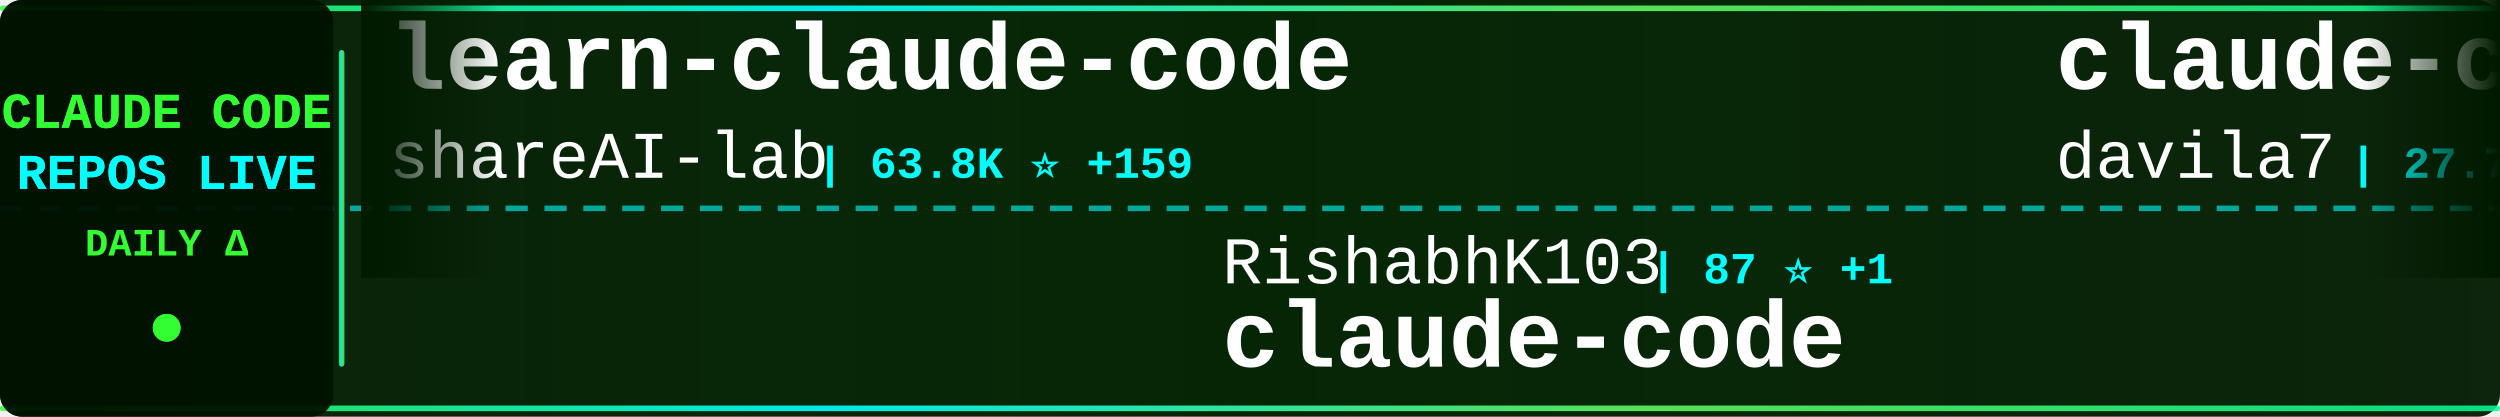
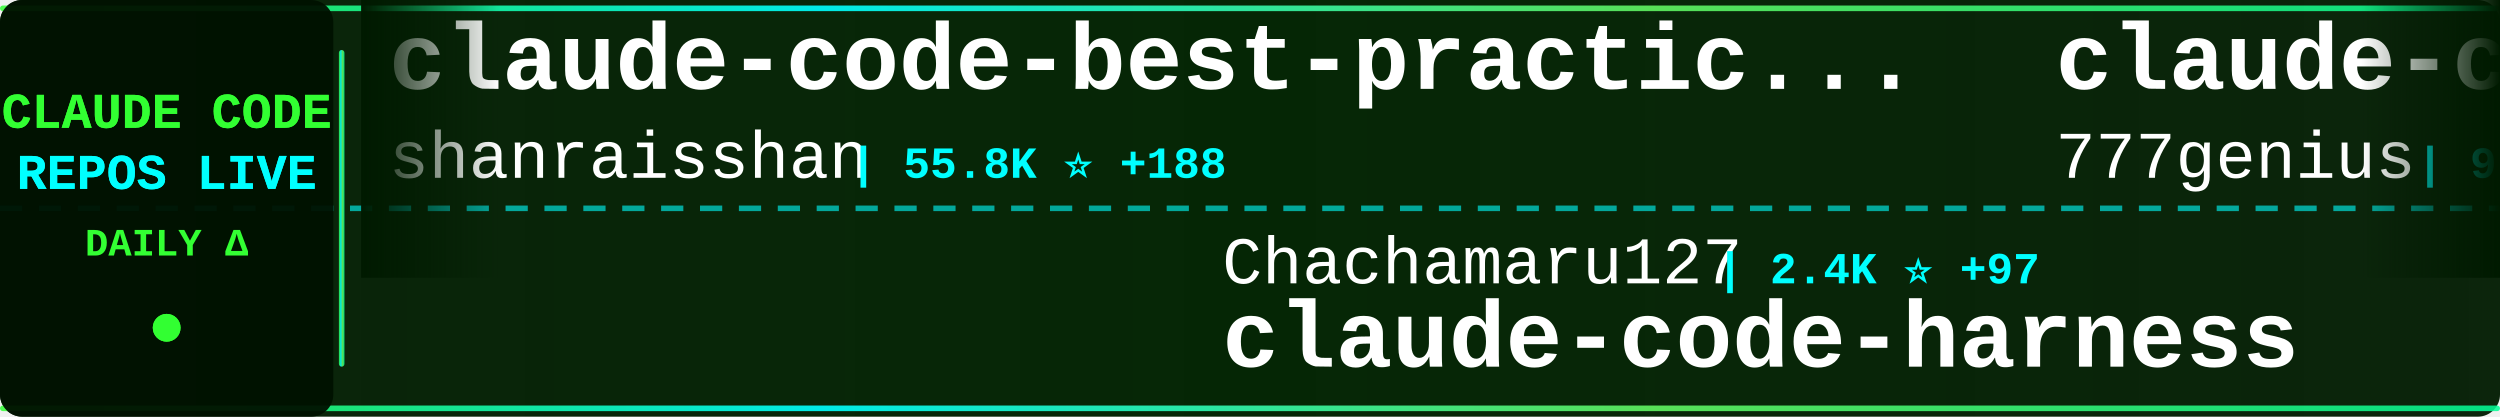
<svg xmlns="http://www.w3.org/2000/svg" width="900" height="150">
  <defs>
    <linearGradient id="tickerBg" x1="0%" y1="0%" x2="100%" y2="0%">
      <stop offset="0%" style="stop-color:#001a00;stop-opacity:0.95" />
      <stop offset="50%" style="stop-color:#002200;stop-opacity:0.98" />
      <stop offset="100%" style="stop-color:#001a00;stop-opacity:0.95" />
    </linearGradient>
    <linearGradient id="borderGrad" x1="0%" y1="0%" x2="100%" y2="0%">
      <stop offset="0%" style="stop-color:#33ff33;stop-opacity:0.85">
        <animate attributeName="stop-opacity" values="0.85;1;0.85" dur="2s" repeatCount="indefinite" />
      </stop>
      <stop offset="33%" style="stop-color:#00ffff;stop-opacity:0.9">
        <animate attributeName="stop-opacity" values="0.9;1;0.9" dur="2.2s" repeatCount="indefinite" />
      </stop>
      <stop offset="66%" style="stop-color:#66ff66;stop-opacity:0.85">
        <animate attributeName="stop-opacity" values="0.85;1;0.85" dur="1.8s" repeatCount="indefinite" />
      </stop>
      <stop offset="100%" style="stop-color:#00ff99;stop-opacity:0.85">
        <animate attributeName="stop-opacity" values="0.85;1;0.85" dur="2s" repeatCount="indefinite" />
      </stop>
    </linearGradient>
    <filter id="textGlow">
      <feGaussianBlur stdDeviation="0.1" result="coloredBlur" />
      <feMerge>
        <feMergeNode in="coloredBlur" />
        <feMergeNode in="SourceGraphic" />
      </feMerge>
    </filter>
    <filter id="metricGlow">
      <feGaussianBlur stdDeviation="0.2" result="coloredBlur" />
      <feMerge>
        <feMergeNode in="coloredBlur" />
        <feMergeNode in="SourceGraphic" />
      </feMerge>
    </filter>
    <linearGradient id="leftFade" x1="0%" y1="0%" x2="100%" y2="0%">
      <stop offset="0%" style="stop-color:#001a00;stop-opacity:1" />
      <stop offset="100%" style="stop-color:#001a00;stop-opacity:0" />
    </linearGradient>
    <linearGradient id="rightFade" x1="0%" y1="0%" x2="100%" y2="0%">
      <stop offset="0%" style="stop-color:#001a00;stop-opacity:0" />
      <stop offset="100%" style="stop-color:#001a00;stop-opacity:1" />
    </linearGradient>
  </defs>
  <rect width="900" height="150" fill="url(#tickerBg)" rx="8" />
  <rect x="0" y="2" width="900" height="2" fill="url(#borderGrad)" rx="1" />
  <rect x="0" y="146" width="900" height="2" fill="url(#borderGrad)" rx="1" />
  <line x1="0" y1="75" x2="900" y2="75" stroke="#00ffff" stroke-width="2" stroke-dasharray="8 6" opacity="0.6" />
  <rect x="0" y="0" width="120" height="150" fill="#001100" opacity="0.95" rx="8" />
  <text x="60" y="46" font-family="'Courier New', monospace" font-size="18" font-weight="bold" fill="#33ff33" text-anchor="middle" filter="url(#textGlow)">
    CLAUDE CODE
  </text>
  <text x="60" y="68" font-family="'Courier New', monospace" font-size="18" font-weight="bold" fill="#00ffff" text-anchor="middle" filter="url(#textGlow)">
    REPOS LIVE
  </text>
  <text x="60" y="92" font-family="'Courier New', monospace" font-size="14" font-weight="bold" fill="#33ff33" text-anchor="middle">
    DAILY Δ
  </text>
  <circle cx="60" cy="118" r="5" fill="#33ff33" filter="url(#metricGlow)">
    <animate attributeName="r" values="4;6;4" dur="1.5s" repeatCount="indefinite" />
    <animate attributeName="opacity" values="0.6;1;0.6" dur="1.5s" repeatCount="indefinite" />
  </circle>
  <rect x="122" y="18" width="2" height="114" fill="url(#borderGrad)" rx="1" />
  <clipPath id="tickerClip">
    <rect x="130" y="0" width="770" height="150" />
  </clipPath>
  <g clip-path="url(#tickerClip)">
    <g id="tickerItems">
      <animateTransform attributeName="transform" attributeType="XML" type="translate" from="0 0" to="-3000 0" dur="54s" repeatCount="indefinite" />
      <g transform="translate(0, 0)">
-         <text x="140" y="32" font-family="'Courier New', monospace" font-size="34" font-weight="bold" fill="#ffffff">learn-claude-code</text>
-         <text x="140" y="64" font-family="'Courier New', monospace" font-size="24" font-weight="normal" fill="#ffffff" opacity="1.0">shareAI-lab</text>
-         <text x="294" y="64" font-family="'Courier New', monospace" font-size="16" font-weight="bold" fill="#00ffff"> | 63.8K ⭐ +159</text>
+         <text x="140" y="32" font-family="'Courier New', monospace" font-size="34" font-weight="bold" fill="#ffffff">claude-code-best-practic...</text>
+         <text x="140" y="64" font-family="'Courier New', monospace" font-size="24" font-weight="normal" fill="#ffffff" opacity="1.0">shanraisshan</text>
+         <text x="306" y="64" font-family="'Courier New', monospace" font-size="16" font-weight="bold" fill="#00ffff"> | 55.8K ⭐ +188</text>
      </g>
      <g transform="translate(300, 0)">
-         <text x="140" y="102" font-family="'Courier New', monospace" font-size="24" font-weight="normal" fill="#ffffff" opacity="1.0">RishabhK103</text>
-         <text x="294" y="102" font-family="'Courier New', monospace" font-size="16" font-weight="bold" fill="#00ffff"> | 87 ⭐ +1</text>
-         <text x="140" y="132" font-family="'Courier New', monospace" font-size="34" font-weight="bold" fill="#ffffff">claude-code</text>
+         <text x="140" y="102" font-family="'Courier New', monospace" font-size="24" font-weight="normal" fill="#ffffff" opacity="1.0">Chachamaru127</text>
+         <text x="318" y="102" font-family="'Courier New', monospace" font-size="16" font-weight="bold" fill="#00ffff"> | 2.4K ⭐ +97</text>
+         <text x="140" y="132" font-family="'Courier New', monospace" font-size="34" font-weight="bold" fill="#ffffff">claude-code-harness</text>
      </g>
      <g transform="translate(600, 0)">
-         <text x="140" y="32" font-family="'Courier New', monospace" font-size="34" font-weight="bold" fill="#ffffff">claude-code-templates</text>
-         <text x="140" y="64" font-family="'Courier New', monospace" font-size="24" font-weight="normal" fill="#ffffff" opacity="1.0">davila7</text>
-         <text x="246" y="64" font-family="'Courier New', monospace" font-size="16" font-weight="bold" fill="#00ffff"> | 27.7K ⭐ +20</text>
+         <text x="140" y="32" font-family="'Courier New', monospace" font-size="34" font-weight="bold" fill="#ffffff">claude-code-source-code</text>
+         <text x="140" y="64" font-family="'Courier New', monospace" font-size="24" font-weight="normal" fill="#ffffff" opacity="1.0">777genius</text>
+         <text x="270" y="64" font-family="'Courier New', monospace" font-size="16" font-weight="bold" fill="#00ffff"> | 913 ⭐ +1</text>
      </g>
      <g transform="translate(900, 0)">
-         <text x="140" y="102" font-family="'Courier New', monospace" font-size="24" font-weight="normal" fill="#ffffff" opacity="1.0">diet103</text>
-         <text x="246" y="102" font-family="'Courier New', monospace" font-size="16" font-weight="bold" fill="#00ffff"> | 9.7K ⭐ +1</text>
-         <text x="140" y="132" font-family="'Courier New', monospace" font-size="34" font-weight="bold" fill="#ffffff">claude-code-infrastructu...</text>
+         <text x="140" y="102" font-family="'Courier New', monospace" font-size="24" font-weight="normal" fill="#ffffff" opacity="1.0">VoltAgent</text>
+         <text x="270" y="102" font-family="'Courier New', monospace" font-size="16" font-weight="bold" fill="#00ffff"> | 21.0K ⭐ +59</text>
+         <text x="140" y="132" font-family="'Courier New', monospace" font-size="34" font-weight="bold" fill="#ffffff">awesome-claude-code-suba...</text>
      </g>
      <g transform="translate(1200, 0)">
-         <text x="140" y="32" font-family="'Courier New', monospace" font-size="34" font-weight="bold" fill="#ffffff">nanoclaw</text>
-         <text x="140" y="64" font-family="'Courier New', monospace" font-size="24" font-weight="normal" fill="#ffffff" opacity="1.0">nanocoai</text>
-         <text x="258" y="64" font-family="'Courier New', monospace" font-size="16" font-weight="bold" fill="#00ffff"> | 29.6K ⭐ +21</text>
+         <text x="140" y="32" font-family="'Courier New', monospace" font-size="34" font-weight="bold" fill="#ffffff">claude-code-infrastructu...</text>
+         <text x="140" y="64" font-family="'Courier New', monospace" font-size="24" font-weight="normal" fill="#ffffff" opacity="1.0">diet103</text>
+         <text x="246" y="64" font-family="'Courier New', monospace" font-size="16" font-weight="bold" fill="#00ffff"> | 9.7K ⭐ +1</text>
      </g>
      <g transform="translate(1500, 0)">
-         <text x="140" y="102" font-family="'Courier New', monospace" font-size="24" font-weight="normal" fill="#ffffff" opacity="1.0">zstmfhy</text>
-         <text x="246" y="102" font-family="'Courier New', monospace" font-size="16" font-weight="bold" fill="#00ffff"> | 190 ⭐</text>
-         <text x="140" y="132" font-family="'Courier New', monospace" font-size="34" font-weight="bold" fill="#ffffff">Claude-code</text>
+         <text x="140" y="102" font-family="'Courier New', monospace" font-size="24" font-weight="normal" fill="#ffffff" opacity="1.0">ding113</text>
+         <text x="246" y="102" font-family="'Courier New', monospace" font-size="16" font-weight="bold" fill="#00ffff"> | 3.0K ⭐ +6</text>
+         <text x="140" y="132" font-family="'Courier New', monospace" font-size="34" font-weight="bold" fill="#ffffff">claude-code-hub</text>
      </g>
      <g transform="translate(1800, 0)">
-         <text x="140" y="32" font-family="'Courier New', monospace" font-size="34" font-weight="bold" fill="#ffffff">oh-my-claudecode</text>
-         <text x="140" y="64" font-family="'Courier New', monospace" font-size="24" font-weight="normal" fill="#ffffff" opacity="1.0">Yeachan-Heo</text>
-         <text x="294" y="64" font-family="'Courier New', monospace" font-size="16" font-weight="bold" fill="#00ffff"> | 35.4K ⭐ +66</text>
+         <text x="140" y="32" font-family="'Courier New', monospace" font-size="34" font-weight="bold" fill="#ffffff">claude-code-source</text>
+         <text x="140" y="64" font-family="'Courier New', monospace" font-size="24" font-weight="normal" fill="#ffffff" opacity="1.0">JrCx7scC</text>
+         <text x="258" y="64" font-family="'Courier New', monospace" font-size="16" font-weight="bold" fill="#00ffff"> | 367 ⭐</text>
      </g>
      <g transform="translate(2100, 0)">
-         <text x="140" y="102" font-family="'Courier New', monospace" font-size="24" font-weight="normal" fill="#ffffff" opacity="1.0">ponponon</text>
-         <text x="258" y="102" font-family="'Courier New', monospace" font-size="16" font-weight="bold" fill="#00ffff"> | 2.3K ⭐</text>
-         <text x="140" y="132" font-family="'Courier New', monospace" font-size="34" font-weight="bold" fill="#ffffff">claude_code_src</text>
+         <text x="140" y="102" font-family="'Courier New', monospace" font-size="24" font-weight="normal" fill="#ffffff" opacity="1.0">Yuyz0112</text>
+         <text x="258" y="102" font-family="'Courier New', monospace" font-size="16" font-weight="bold" fill="#00ffff"> | 2.4K ⭐ +1</text>
+         <text x="140" y="132" font-family="'Courier New', monospace" font-size="34" font-weight="bold" fill="#ffffff">claude-code-reverse</text>
      </g>
      <g transform="translate(2400, 0)">
-         <text x="140" y="32" font-family="'Courier New', monospace" font-size="34" font-weight="bold" fill="#ffffff">claude-howto</text>
-         <text x="140" y="64" font-family="'Courier New', monospace" font-size="24" font-weight="normal" fill="#ffffff" opacity="1.0">luongnv89</text>
-         <text x="270" y="64" font-family="'Courier New', monospace" font-size="16" font-weight="bold" fill="#00ffff"> | 34.7K ⭐ +84</text>
+         <text x="140" y="32" font-family="'Courier New', monospace" font-size="34" font-weight="bold" fill="#ffffff">claude-code-spec-workflo...</text>
+         <text x="140" y="64" font-family="'Courier New', monospace" font-size="24" font-weight="normal" fill="#ffffff" opacity="1.0">Pimzino</text>
+         <text x="246" y="64" font-family="'Courier New', monospace" font-size="16" font-weight="bold" fill="#00ffff"> | 3.8K ⭐ +2</text>
      </g>
      <g transform="translate(2700, 0)">
-         <text x="140" y="102" font-family="'Courier New', monospace" font-size="24" font-weight="normal" fill="#ffffff" opacity="1.0">anthropics</text>
-         <text x="282" y="102" font-family="'Courier New', monospace" font-size="16" font-weight="bold" fill="#00ffff"> | 853 ⭐ +2</text>
-         <text x="140" y="132" font-family="'Courier New', monospace" font-size="34" font-weight="bold" fill="#ffffff">claude-code-base-action</text>
+         <text x="140" y="102" font-family="'Courier New', monospace" font-size="24" font-weight="normal" fill="#ffffff" opacity="1.0">AICoderTudou</text>
+         <text x="306" y="102" font-family="'Courier New', monospace" font-size="16" font-weight="bold" fill="#00ffff"> | 501 ⭐</text>
+         <text x="140" y="132" font-family="'Courier New', monospace" font-size="34" font-weight="bold" fill="#ffffff">claude-code-tudou</text>
      </g>
      <g transform="translate(3000, 0)">
-         <text x="140" y="32" font-family="'Courier New', monospace" font-size="34" font-weight="bold" fill="#ffffff">learn-claude-code</text>
-         <text x="140" y="64" font-family="'Courier New', monospace" font-size="24" font-weight="normal" fill="#ffffff" opacity="1.0">shareAI-lab</text>
-         <text x="294" y="64" font-family="'Courier New', monospace" font-size="16" font-weight="bold" fill="#00ffff"> | 63.8K ⭐ +159</text>
+         <text x="140" y="32" font-family="'Courier New', monospace" font-size="34" font-weight="bold" fill="#ffffff">claude-code-best-practic...</text>
+         <text x="140" y="64" font-family="'Courier New', monospace" font-size="24" font-weight="normal" fill="#ffffff" opacity="1.0">shanraisshan</text>
+         <text x="306" y="64" font-family="'Courier New', monospace" font-size="16" font-weight="bold" fill="#00ffff"> | 55.8K ⭐ +188</text>
      </g>
      <g transform="translate(3300, 0)">
-         <text x="140" y="102" font-family="'Courier New', monospace" font-size="24" font-weight="normal" fill="#ffffff" opacity="1.0">RishabhK103</text>
-         <text x="294" y="102" font-family="'Courier New', monospace" font-size="16" font-weight="bold" fill="#00ffff"> | 87 ⭐ +1</text>
-         <text x="140" y="132" font-family="'Courier New', monospace" font-size="34" font-weight="bold" fill="#ffffff">claude-code</text>
+         <text x="140" y="102" font-family="'Courier New', monospace" font-size="24" font-weight="normal" fill="#ffffff" opacity="1.0">Chachamaru127</text>
+         <text x="318" y="102" font-family="'Courier New', monospace" font-size="16" font-weight="bold" fill="#00ffff"> | 2.4K ⭐ +97</text>
+         <text x="140" y="132" font-family="'Courier New', monospace" font-size="34" font-weight="bold" fill="#ffffff">claude-code-harness</text>
      </g>
      <g transform="translate(3600, 0)">
-         <text x="140" y="32" font-family="'Courier New', monospace" font-size="34" font-weight="bold" fill="#ffffff">claude-code-templates</text>
-         <text x="140" y="64" font-family="'Courier New', monospace" font-size="24" font-weight="normal" fill="#ffffff" opacity="1.0">davila7</text>
-         <text x="246" y="64" font-family="'Courier New', monospace" font-size="16" font-weight="bold" fill="#00ffff"> | 27.7K ⭐ +20</text>
+         <text x="140" y="32" font-family="'Courier New', monospace" font-size="34" font-weight="bold" fill="#ffffff">claude-code-source-code</text>
+         <text x="140" y="64" font-family="'Courier New', monospace" font-size="24" font-weight="normal" fill="#ffffff" opacity="1.0">777genius</text>
+         <text x="270" y="64" font-family="'Courier New', monospace" font-size="16" font-weight="bold" fill="#00ffff"> | 913 ⭐ +1</text>
      </g>
      <g transform="translate(3900, 0)">
-         <text x="140" y="102" font-family="'Courier New', monospace" font-size="24" font-weight="normal" fill="#ffffff" opacity="1.0">diet103</text>
-         <text x="246" y="102" font-family="'Courier New', monospace" font-size="16" font-weight="bold" fill="#00ffff"> | 9.7K ⭐ +1</text>
-         <text x="140" y="132" font-family="'Courier New', monospace" font-size="34" font-weight="bold" fill="#ffffff">claude-code-infrastructu...</text>
+         <text x="140" y="102" font-family="'Courier New', monospace" font-size="24" font-weight="normal" fill="#ffffff" opacity="1.0">VoltAgent</text>
+         <text x="270" y="102" font-family="'Courier New', monospace" font-size="16" font-weight="bold" fill="#00ffff"> | 21.0K ⭐ +59</text>
+         <text x="140" y="132" font-family="'Courier New', monospace" font-size="34" font-weight="bold" fill="#ffffff">awesome-claude-code-suba...</text>
      </g>
    </g>
  </g>
  <rect x="130" y="0" width="50" height="100" fill="url(#leftFade)" />
  <rect x="850" y="0" width="50" height="100" fill="url(#rightFade)" />
</svg>
